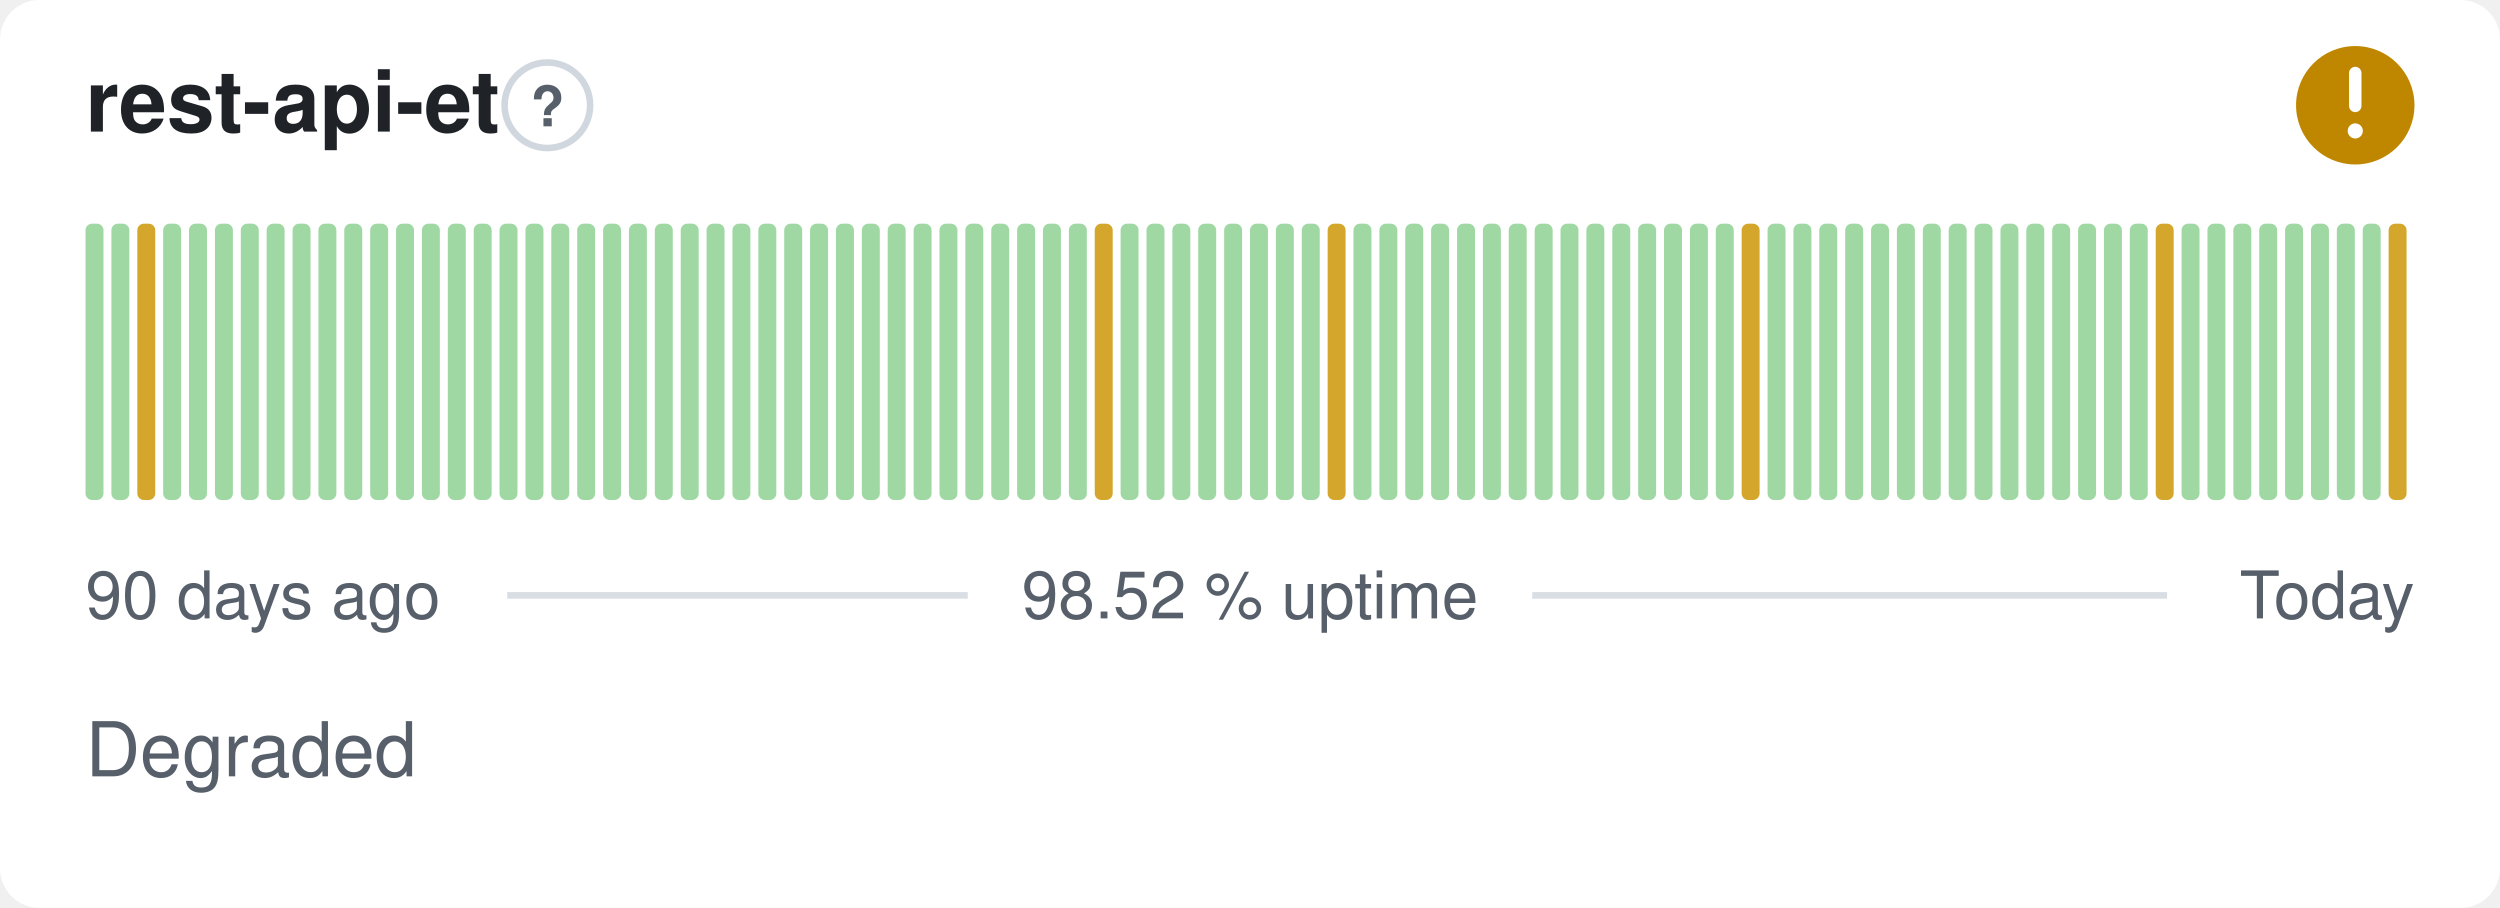
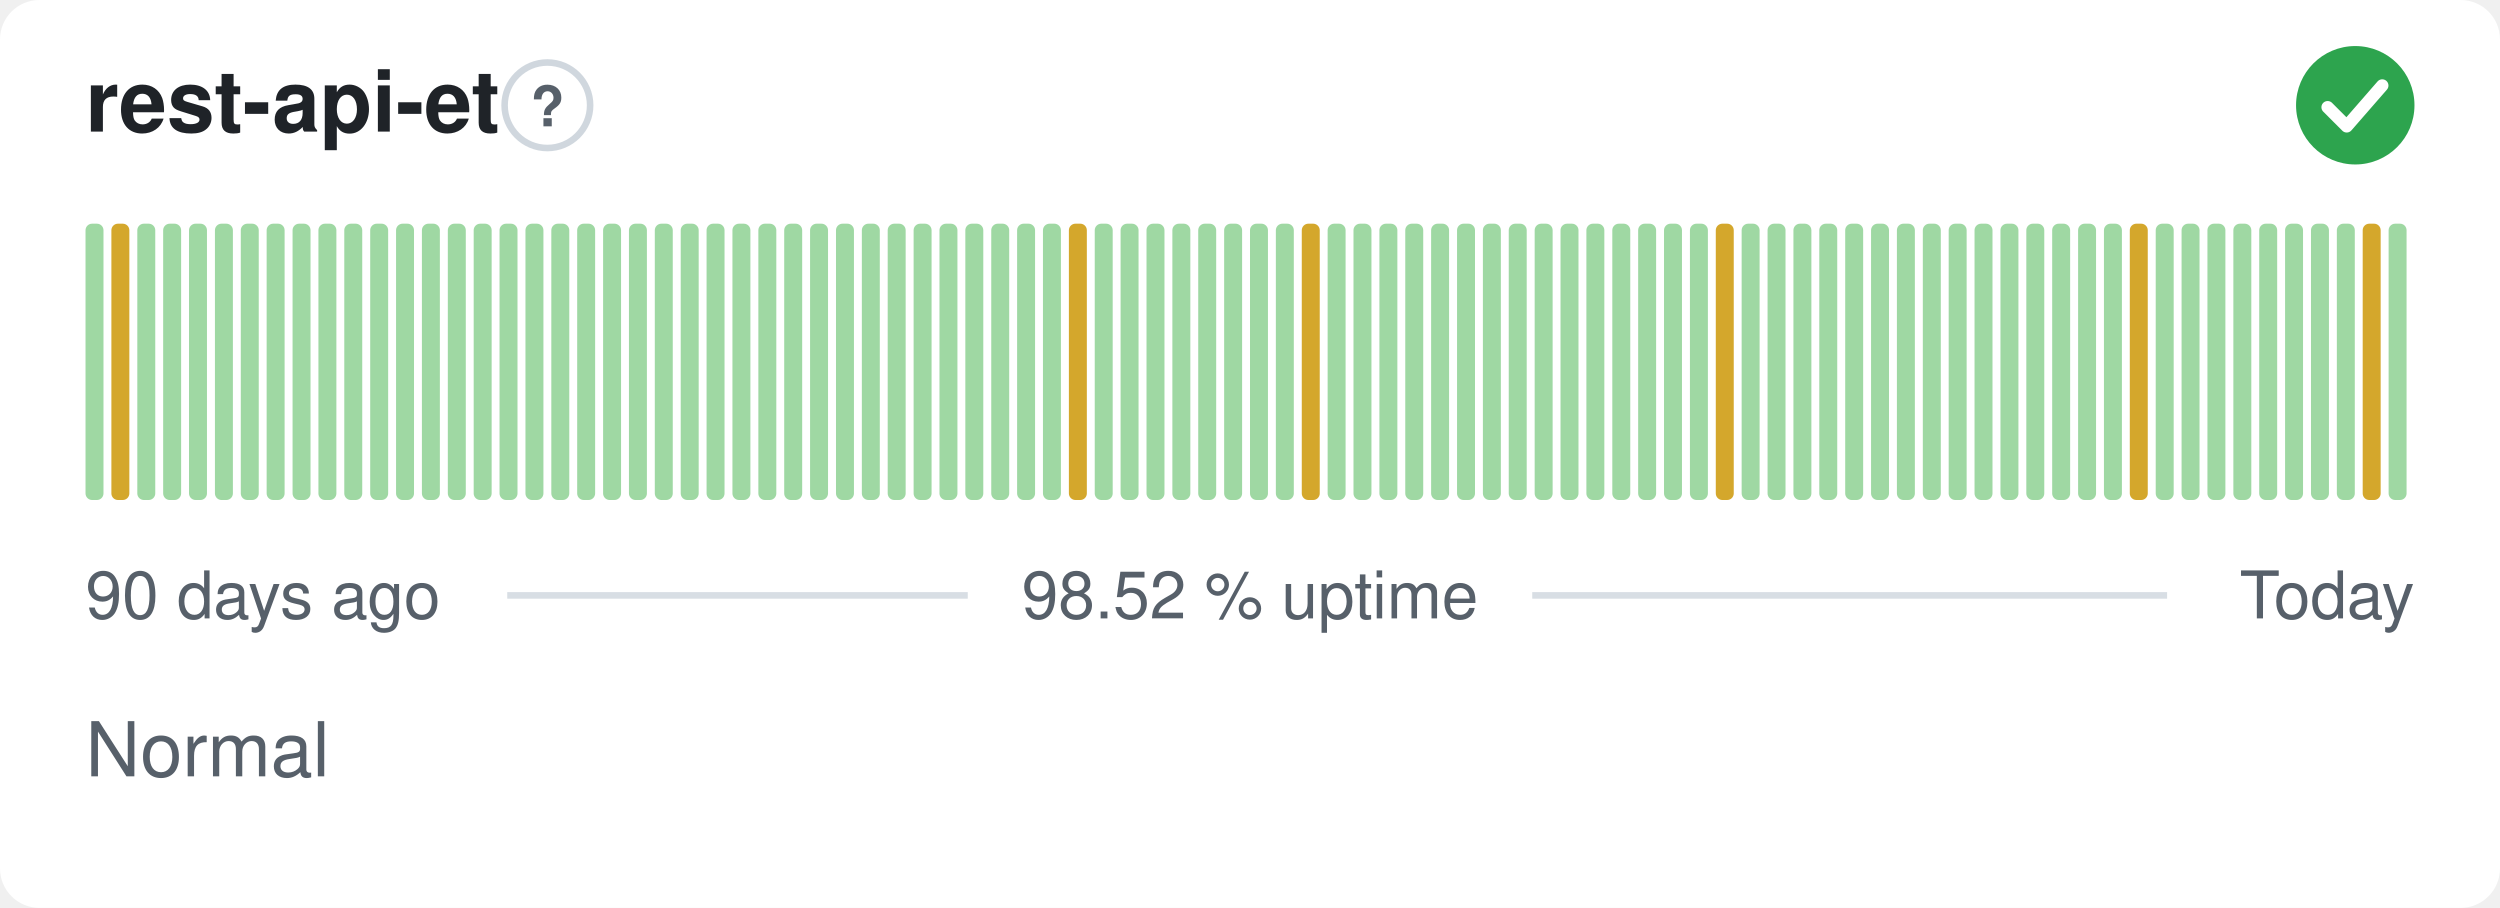
- <svg xmlns="http://www.w3.org/2000/svg" width="380" height="138" viewBox="0 0 380 138" role="img" aria-label="rest-api-et: Degraded, 98.52 % uptime over the last 90 days" font-family="-apple-system,BlinkMacSystemFont,'Segoe UI',Helvetica,Arial,sans-serif">
+ <svg xmlns="http://www.w3.org/2000/svg" width="380" height="138" viewBox="0 0 380 138" role="img" aria-label="rest-api-et: Normal, 98.52 % uptime over the last 90 days" font-family="-apple-system,BlinkMacSystemFont,'Segoe UI',Helvetica,Arial,sans-serif">
  <style>
    @media (prefers-color-scheme: dark) {
      .bg { fill: #0d1117 }
      .title { fill: #e6edf3 }
      .muted { fill: #8b949e }
      .hint { stroke: #30363d }
      .rule { stroke: #30363d }
      .nodata { fill: #21262d }
    }
  </style>
  <rect class="bg" width="380" height="138" rx="6" fill="#ffffff" />
  <text class="title" x="13" y="20" font-size="13" font-weight="600" fill="#1f2328">rest-api-et</text>
  <circle class="hint" cx="83.2" cy="16" r="6.5" fill="none" stroke="#d0d7de" stroke-width="1" />
  <text class="muted" x="83.2" y="19.2" text-anchor="middle" font-size="8.5" font-weight="700" fill="#57606a">?</text>
-   <circle cx="358" cy="16" r="9" fill="#bf8700" />
-   <path d="M358 11.10v5.00" fill="none" stroke="#fff" stroke-width="1.89" stroke-linecap="round" stroke-linejoin="round" />
-   <circle cx="358" cy="19.90" r="1.15" fill="#fff" />
+   <circle cx="358" cy="16" r="9" fill="#2da44e" />
+   <path d="M353.80 16.30l2.90 2.90 5.40 -6.20" fill="none" stroke="#fff" stroke-width="1.89" stroke-linecap="round" stroke-linejoin="round" />
  <rect x="13.00" y="34.00" width="2.73" height="42.00" rx="1" fill="#9fd8a3" />
-   <rect x="16.93" y="34.00" width="2.73" height="42.00" rx="1" fill="#9fd8a3" />
-   <rect x="20.87" y="34.00" width="2.73" height="42.00" rx="1" fill="#d4a72c" />
+   <rect x="16.93" y="34.00" width="2.73" height="42.00" rx="1" fill="#d4a72c" />
+   <rect x="20.87" y="34.00" width="2.73" height="42.00" rx="1" fill="#9fd8a3" />
  <rect x="24.80" y="34.00" width="2.73" height="42.00" rx="1" fill="#9fd8a3" />
  <rect x="28.73" y="34.00" width="2.73" height="42.00" rx="1" fill="#9fd8a3" />
  <rect x="32.67" y="34.00" width="2.73" height="42.00" rx="1" fill="#9fd8a3" />
  <rect x="36.60" y="34.00" width="2.73" height="42.00" rx="1" fill="#9fd8a3" />
  <rect x="40.53" y="34.00" width="2.73" height="42.00" rx="1" fill="#9fd8a3" />
  <rect x="44.47" y="34.00" width="2.73" height="42.00" rx="1" fill="#9fd8a3" />
  <rect x="48.40" y="34.00" width="2.73" height="42.00" rx="1" fill="#9fd8a3" />
  <rect x="52.33" y="34.00" width="2.73" height="42.00" rx="1" fill="#9fd8a3" />
  <rect x="56.27" y="34.00" width="2.73" height="42.00" rx="1" fill="#9fd8a3" />
  <rect x="60.20" y="34.00" width="2.73" height="42.00" rx="1" fill="#9fd8a3" />
  <rect x="64.13" y="34.00" width="2.73" height="42.00" rx="1" fill="#9fd8a3" />
  <rect x="68.07" y="34.00" width="2.73" height="42.00" rx="1" fill="#9fd8a3" />
  <rect x="72.00" y="34.00" width="2.73" height="42.00" rx="1" fill="#9fd8a3" />
  <rect x="75.93" y="34.00" width="2.73" height="42.00" rx="1" fill="#9fd8a3" />
  <rect x="79.87" y="34.00" width="2.73" height="42.00" rx="1" fill="#9fd8a3" />
  <rect x="83.80" y="34.00" width="2.73" height="42.00" rx="1" fill="#9fd8a3" />
  <rect x="87.73" y="34.00" width="2.73" height="42.00" rx="1" fill="#9fd8a3" />
  <rect x="91.67" y="34.00" width="2.73" height="42.00" rx="1" fill="#9fd8a3" />
  <rect x="95.60" y="34.00" width="2.73" height="42.00" rx="1" fill="#9fd8a3" />
  <rect x="99.53" y="34.00" width="2.73" height="42.00" rx="1" fill="#9fd8a3" />
  <rect x="103.47" y="34.00" width="2.73" height="42.00" rx="1" fill="#9fd8a3" />
  <rect x="107.40" y="34.00" width="2.73" height="42.00" rx="1" fill="#9fd8a3" />
  <rect x="111.33" y="34.00" width="2.73" height="42.00" rx="1" fill="#9fd8a3" />
  <rect x="115.27" y="34.00" width="2.73" height="42.00" rx="1" fill="#9fd8a3" />
  <rect x="119.20" y="34.00" width="2.73" height="42.00" rx="1" fill="#9fd8a3" />
  <rect x="123.13" y="34.00" width="2.73" height="42.00" rx="1" fill="#9fd8a3" />
  <rect x="127.07" y="34.00" width="2.73" height="42.00" rx="1" fill="#9fd8a3" />
  <rect x="131.00" y="34.00" width="2.73" height="42.00" rx="1" fill="#9fd8a3" />
  <rect x="134.93" y="34.00" width="2.73" height="42.00" rx="1" fill="#9fd8a3" />
  <rect x="138.87" y="34.00" width="2.73" height="42.00" rx="1" fill="#9fd8a3" />
  <rect x="142.80" y="34.00" width="2.73" height="42.00" rx="1" fill="#9fd8a3" />
  <rect x="146.73" y="34.00" width="2.73" height="42.00" rx="1" fill="#9fd8a3" />
  <rect x="150.67" y="34.00" width="2.73" height="42.00" rx="1" fill="#9fd8a3" />
  <rect x="154.60" y="34.00" width="2.73" height="42.00" rx="1" fill="#9fd8a3" />
  <rect x="158.53" y="34.00" width="2.73" height="42.00" rx="1" fill="#9fd8a3" />
-   <rect x="162.47" y="34.00" width="2.73" height="42.00" rx="1" fill="#9fd8a3" />
-   <rect x="166.40" y="34.00" width="2.73" height="42.00" rx="1" fill="#d4a72c" />
+   <rect x="162.47" y="34.00" width="2.73" height="42.00" rx="1" fill="#d4a72c" />
+   <rect x="166.40" y="34.00" width="2.73" height="42.00" rx="1" fill="#9fd8a3" />
  <rect x="170.33" y="34.00" width="2.73" height="42.00" rx="1" fill="#9fd8a3" />
  <rect x="174.27" y="34.00" width="2.73" height="42.00" rx="1" fill="#9fd8a3" />
  <rect x="178.20" y="34.00" width="2.73" height="42.00" rx="1" fill="#9fd8a3" />
  <rect x="182.13" y="34.00" width="2.73" height="42.00" rx="1" fill="#9fd8a3" />
  <rect x="186.07" y="34.00" width="2.73" height="42.00" rx="1" fill="#9fd8a3" />
  <rect x="190.00" y="34.00" width="2.73" height="42.00" rx="1" fill="#9fd8a3" />
  <rect x="193.93" y="34.00" width="2.73" height="42.00" rx="1" fill="#9fd8a3" />
-   <rect x="197.87" y="34.00" width="2.73" height="42.00" rx="1" fill="#9fd8a3" />
-   <rect x="201.80" y="34.00" width="2.73" height="42.00" rx="1" fill="#d4a72c" />
+   <rect x="197.87" y="34.00" width="2.73" height="42.00" rx="1" fill="#d4a72c" />
+   <rect x="201.80" y="34.00" width="2.73" height="42.00" rx="1" fill="#9fd8a3" />
  <rect x="205.73" y="34.00" width="2.73" height="42.00" rx="1" fill="#9fd8a3" />
  <rect x="209.67" y="34.00" width="2.73" height="42.00" rx="1" fill="#9fd8a3" />
  <rect x="213.60" y="34.00" width="2.73" height="42.00" rx="1" fill="#9fd8a3" />
  <rect x="217.53" y="34.00" width="2.73" height="42.00" rx="1" fill="#9fd8a3" />
  <rect x="221.47" y="34.00" width="2.73" height="42.00" rx="1" fill="#9fd8a3" />
  <rect x="225.40" y="34.00" width="2.73" height="42.00" rx="1" fill="#9fd8a3" />
  <rect x="229.33" y="34.00" width="2.73" height="42.00" rx="1" fill="#9fd8a3" />
  <rect x="233.27" y="34.00" width="2.73" height="42.00" rx="1" fill="#9fd8a3" />
  <rect x="237.20" y="34.00" width="2.73" height="42.00" rx="1" fill="#9fd8a3" />
  <rect x="241.13" y="34.00" width="2.73" height="42.00" rx="1" fill="#9fd8a3" />
  <rect x="245.07" y="34.00" width="2.73" height="42.00" rx="1" fill="#9fd8a3" />
  <rect x="249.00" y="34.00" width="2.73" height="42.00" rx="1" fill="#9fd8a3" />
  <rect x="252.93" y="34.00" width="2.73" height="42.00" rx="1" fill="#9fd8a3" />
  <rect x="256.87" y="34.00" width="2.73" height="42.00" rx="1" fill="#9fd8a3" />
-   <rect x="260.80" y="34.00" width="2.73" height="42.00" rx="1" fill="#9fd8a3" />
-   <rect x="264.73" y="34.00" width="2.73" height="42.00" rx="1" fill="#d4a72c" />
+   <rect x="260.80" y="34.00" width="2.73" height="42.00" rx="1" fill="#d4a72c" />
+   <rect x="264.73" y="34.00" width="2.73" height="42.00" rx="1" fill="#9fd8a3" />
  <rect x="268.67" y="34.00" width="2.73" height="42.00" rx="1" fill="#9fd8a3" />
  <rect x="272.60" y="34.00" width="2.73" height="42.00" rx="1" fill="#9fd8a3" />
  <rect x="276.53" y="34.00" width="2.73" height="42.00" rx="1" fill="#9fd8a3" />
  <rect x="280.47" y="34.00" width="2.73" height="42.00" rx="1" fill="#9fd8a3" />
  <rect x="284.40" y="34.00" width="2.73" height="42.00" rx="1" fill="#9fd8a3" />
  <rect x="288.33" y="34.00" width="2.73" height="42.00" rx="1" fill="#9fd8a3" />
  <rect x="292.27" y="34.00" width="2.73" height="42.00" rx="1" fill="#9fd8a3" />
  <rect x="296.20" y="34.00" width="2.73" height="42.00" rx="1" fill="#9fd8a3" />
  <rect x="300.13" y="34.00" width="2.73" height="42.00" rx="1" fill="#9fd8a3" />
  <rect x="304.07" y="34.00" width="2.73" height="42.00" rx="1" fill="#9fd8a3" />
  <rect x="308.00" y="34.00" width="2.73" height="42.00" rx="1" fill="#9fd8a3" />
  <rect x="311.93" y="34.00" width="2.73" height="42.00" rx="1" fill="#9fd8a3" />
  <rect x="315.87" y="34.00" width="2.73" height="42.00" rx="1" fill="#9fd8a3" />
  <rect x="319.80" y="34.00" width="2.73" height="42.00" rx="1" fill="#9fd8a3" />
-   <rect x="323.73" y="34.00" width="2.73" height="42.00" rx="1" fill="#9fd8a3" />
-   <rect x="327.67" y="34.00" width="2.73" height="42.00" rx="1" fill="#d4a72c" />
+   <rect x="323.73" y="34.00" width="2.73" height="42.00" rx="1" fill="#d4a72c" />
+   <rect x="327.67" y="34.00" width="2.73" height="42.00" rx="1" fill="#9fd8a3" />
  <rect x="331.60" y="34.00" width="2.73" height="42.00" rx="1" fill="#9fd8a3" />
  <rect x="335.53" y="34.00" width="2.73" height="42.00" rx="1" fill="#9fd8a3" />
  <rect x="339.47" y="34.00" width="2.73" height="42.00" rx="1" fill="#9fd8a3" />
  <rect x="343.40" y="34.00" width="2.73" height="42.00" rx="1" fill="#9fd8a3" />
  <rect x="347.33" y="34.00" width="2.73" height="42.00" rx="1" fill="#9fd8a3" />
  <rect x="351.27" y="34.00" width="2.73" height="42.00" rx="1" fill="#9fd8a3" />
  <rect x="355.20" y="34.00" width="2.73" height="42.00" rx="1" fill="#9fd8a3" />
-   <rect x="359.13" y="34.00" width="2.73" height="42.00" rx="1" fill="#9fd8a3" />
-   <rect x="363.07" y="34.00" width="2.73" height="42.00" rx="1" fill="#d4a72c" />
+   <rect x="359.13" y="34.00" width="2.73" height="42.00" rx="1" fill="#d4a72c" />
+   <rect x="363.07" y="34.00" width="2.73" height="42.00" rx="1" fill="#9fd8a3" />
  <text class="muted" x="13" y="94" font-size="10" fill="#57606a">90 days ago</text>
  <text class="muted" x="190" y="94" text-anchor="middle" font-size="10" fill="#57606a">98.52 % uptime</text>
  <text class="muted" x="367" y="94" text-anchor="end" font-size="10" fill="#57606a">Today</text>
  <line class="rule" x1="77.1" y1="90.5" x2="147.1" y2="90.5" stroke="#d8dee4" stroke-width="1" />
  <line class="rule" x1="232.9" y1="90.5" x2="329.4" y2="90.5" stroke="#d8dee4" stroke-width="1" />
-   <text class="muted" x="13" y="118" font-size="11.5" fill="#57606a">Degraded</text>
+   <text class="muted" x="13" y="118" font-size="11.5" fill="#57606a">Normal</text>
</svg>
